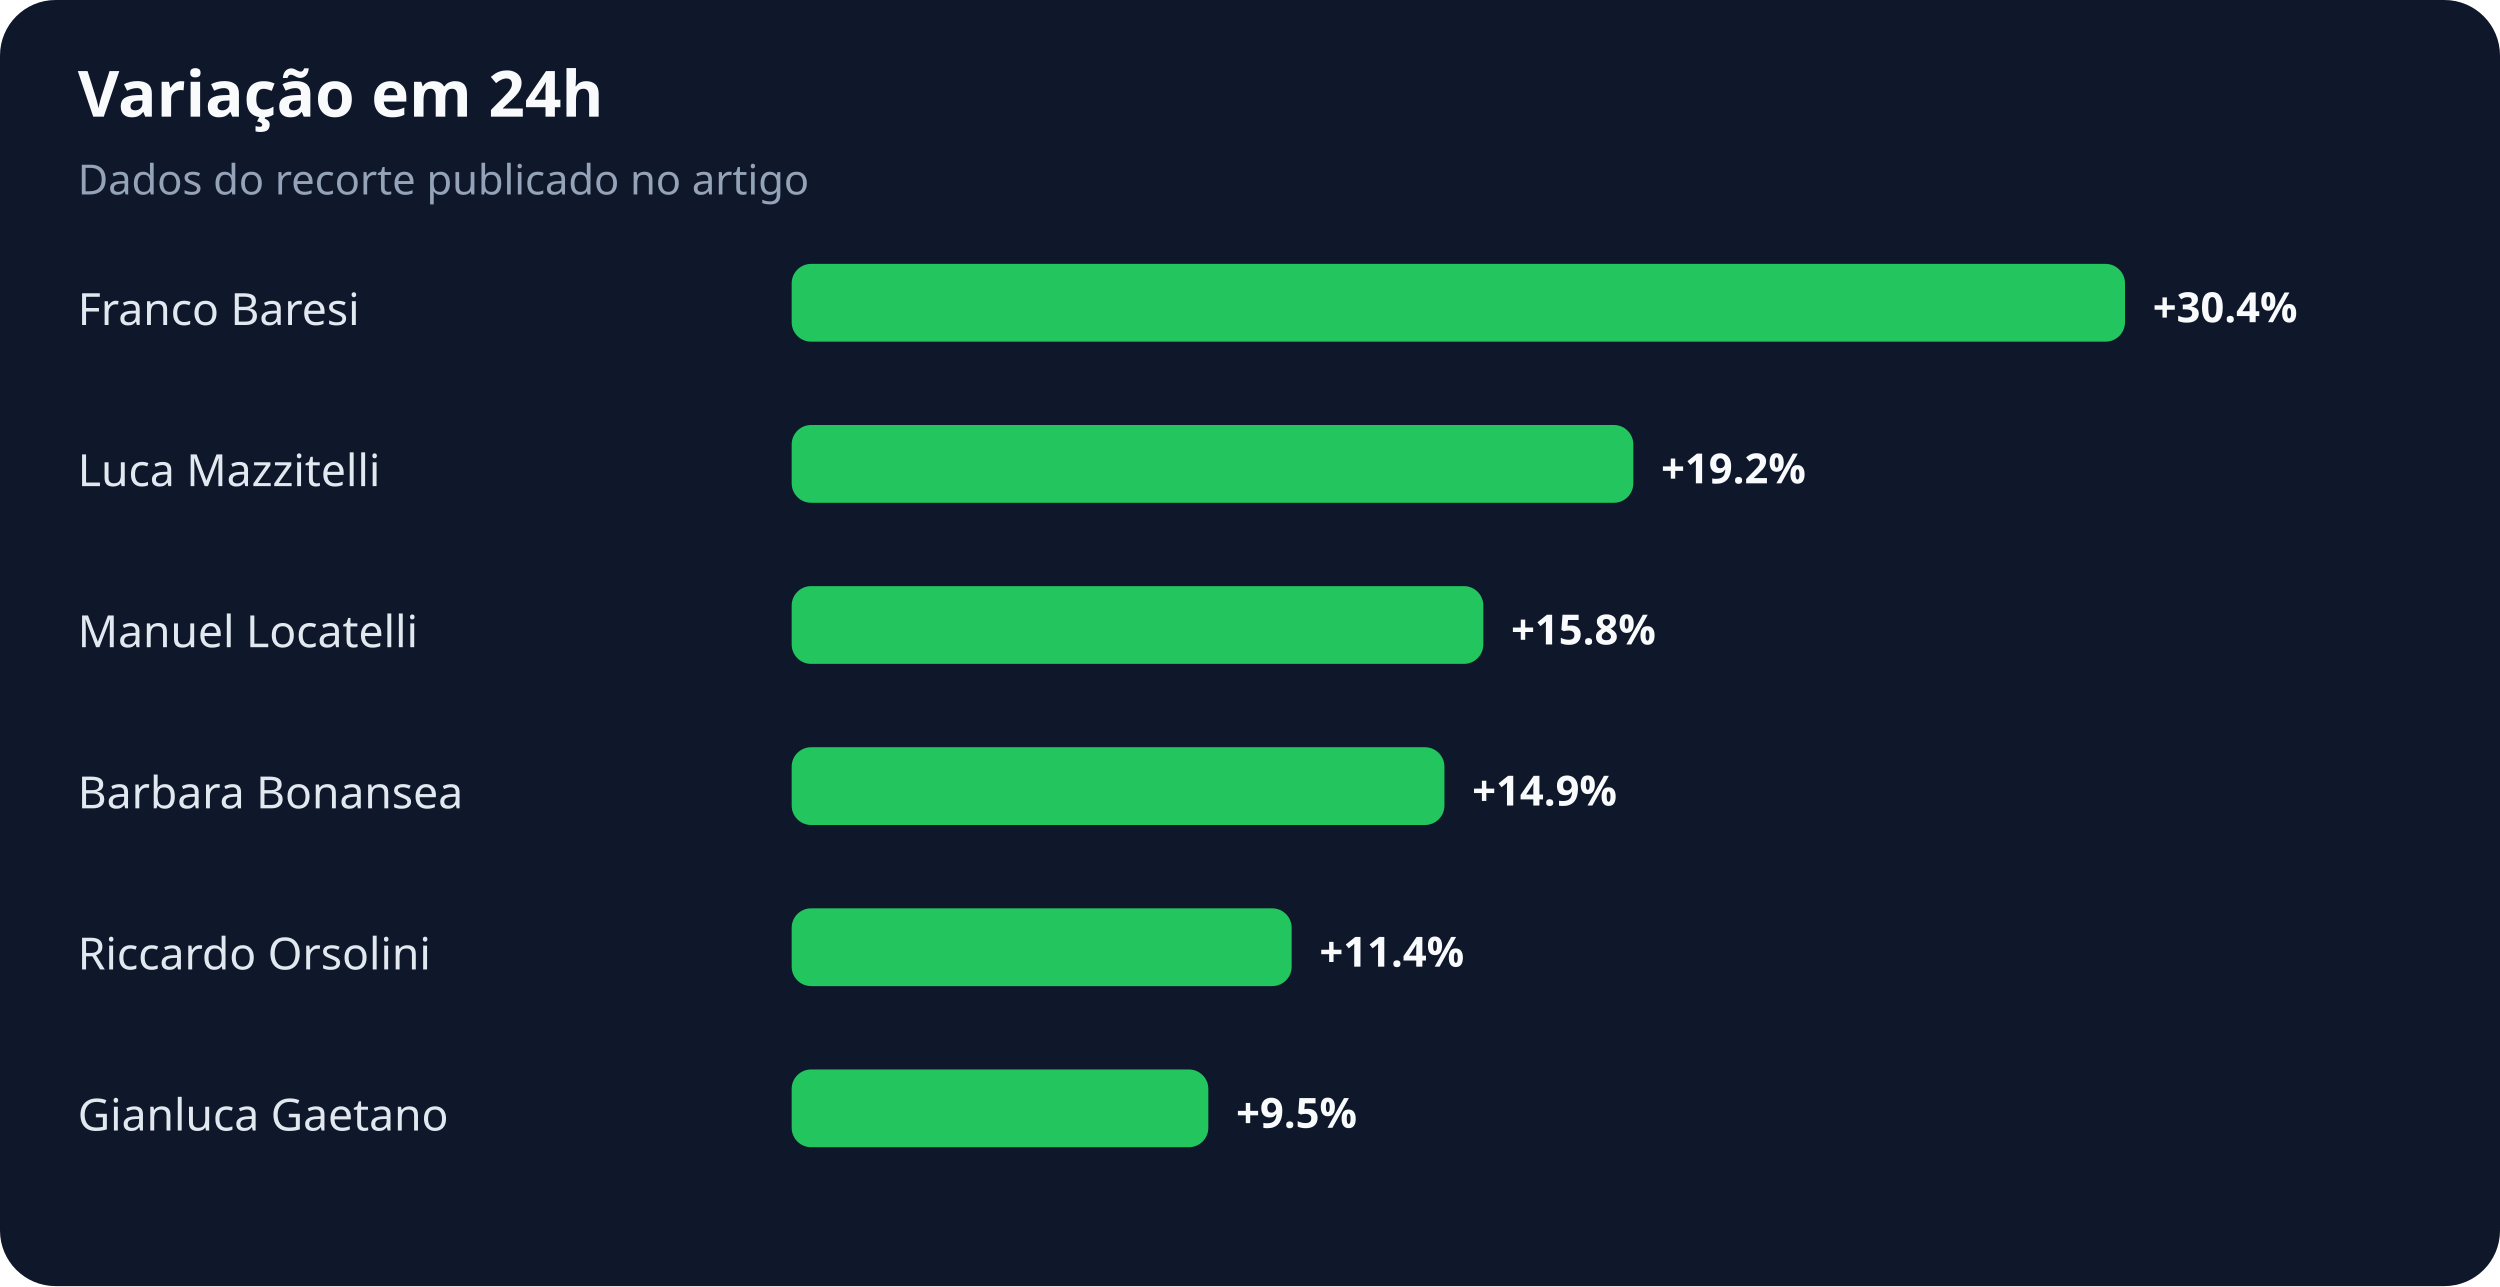
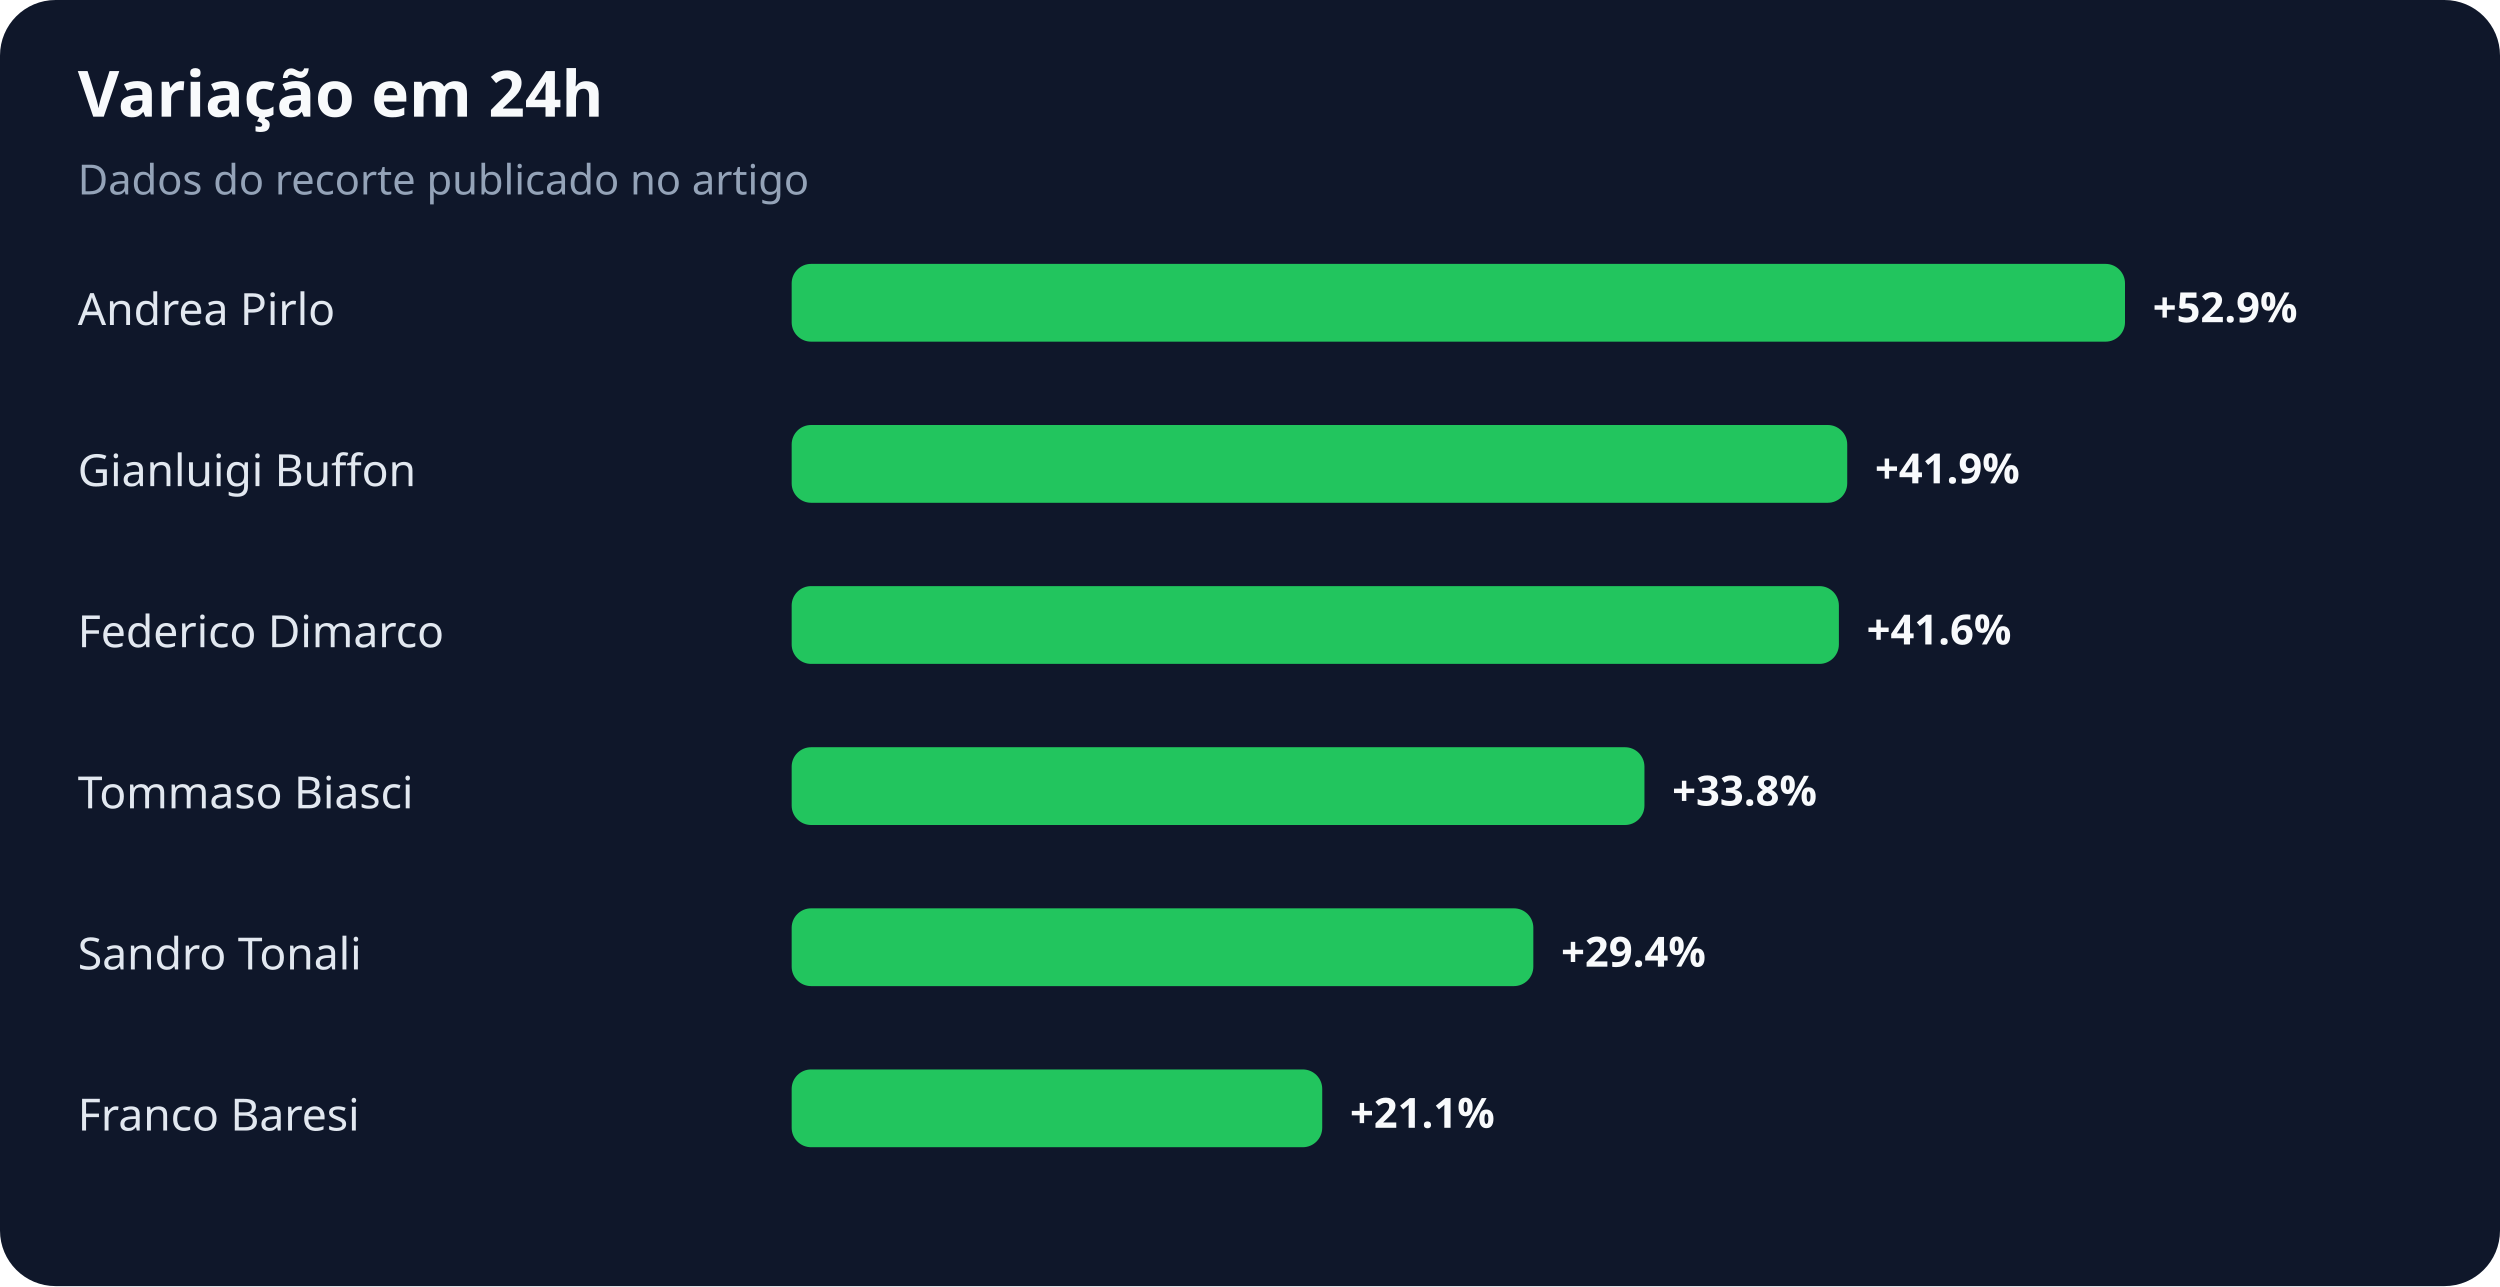
<svg xmlns="http://www.w3.org/2000/svg" width="900" height="463" viewBox="0 0 900 463" role="img" aria-labelledby="title desc">
  <rect width="100%" height="100%" rx="20" fill="#0f172a" />
  <text x="28" y="42" fill="#f8fafc" font-family="system-ui,sans-serif" font-size="23" font-weight="700">Variação em 24h</text>
  <text x="28" y="70" fill="#94a3b8" font-family="system-ui,sans-serif" font-size="15">Dados do recorte publicado no artigo</text>
-   <text x="28" y="117" fill="#e2e8f0" font-family="system-ui,sans-serif" font-size="16">Franco Baresi</text>
+   <text x="28" y="117" fill="#e2e8f0" font-family="system-ui,sans-serif" font-size="16">Andrea Pirlo</text>
  <rect x="285" y="95" width="480" height="28" rx="7" fill="#22c55e" />
-   <text x="775" y="116" fill="#f8fafc" font-family="system-ui,sans-serif" font-size="15" font-weight="700">+30.4%</text>
-   <text x="28" y="175" fill="#e2e8f0" font-family="system-ui,sans-serif" font-size="16">Luca Mazzitelli</text>
-   <rect x="285" y="153" width="303" height="28" rx="7" fill="#22c55e" />
-   <text x="598" y="174" fill="#f8fafc" font-family="system-ui,sans-serif" font-size="15" font-weight="700">+19.2%</text>
-   <text x="28" y="233" fill="#e2e8f0" font-family="system-ui,sans-serif" font-size="16">Manuel Locatelli</text>
-   <rect x="285" y="211" width="249" height="28" rx="7" fill="#22c55e" />
-   <text x="544" y="232" fill="#f8fafc" font-family="system-ui,sans-serif" font-size="15" font-weight="700">+15.8%</text>
-   <text x="28" y="291" fill="#e2e8f0" font-family="system-ui,sans-serif" font-size="16">Barbara Bonansea</text>
-   <rect x="285" y="269" width="235" height="28" rx="7" fill="#22c55e" />
-   <text x="530" y="290" fill="#f8fafc" font-family="system-ui,sans-serif" font-size="15" font-weight="700">+14.9%</text>
-   <text x="28" y="349" fill="#e2e8f0" font-family="system-ui,sans-serif" font-size="16">Riccardo Orsolini</text>
-   <rect x="285" y="327" width="180" height="28" rx="7" fill="#22c55e" />
-   <text x="475" y="348" fill="#f8fafc" font-family="system-ui,sans-serif" font-size="15" font-weight="700">+11.4%</text>
-   <text x="28" y="407" fill="#e2e8f0" font-family="system-ui,sans-serif" font-size="16">Gianluca Gaetano</text>
-   <rect x="285" y="385" width="150" height="28" rx="7" fill="#22c55e" />
-   <text x="445" y="406" fill="#f8fafc" font-family="system-ui,sans-serif" font-size="15" font-weight="700">+9.5%</text>
+   <text x="775" y="116" fill="#f8fafc" font-family="system-ui,sans-serif" font-size="15" font-weight="700">+52.9%</text>
+   <text x="28" y="175" fill="#e2e8f0" font-family="system-ui,sans-serif" font-size="16">Gianluigi Buffon</text>
+   <rect x="285" y="153" width="380" height="28" rx="7" fill="#22c55e" />
+   <text x="675" y="174" fill="#f8fafc" font-family="system-ui,sans-serif" font-size="15" font-weight="700">+41.9%</text>
+   <text x="28" y="233" fill="#e2e8f0" font-family="system-ui,sans-serif" font-size="16">Federico Dimarco</text>
+   <rect x="285" y="211" width="377" height="28" rx="7" fill="#22c55e" />
+   <text x="672" y="232" fill="#f8fafc" font-family="system-ui,sans-serif" font-size="15" font-weight="700">+41.6%</text>
+   <text x="28" y="291" fill="#e2e8f0" font-family="system-ui,sans-serif" font-size="16">Tommaso Biasci</text>
+   <rect x="285" y="269" width="307" height="28" rx="7" fill="#22c55e" />
+   <text x="602" y="290" fill="#f8fafc" font-family="system-ui,sans-serif" font-size="15" font-weight="700">+33.8%</text>
+   <text x="28" y="349" fill="#e2e8f0" font-family="system-ui,sans-serif" font-size="16">Sandro Tonali</text>
+   <rect x="285" y="327" width="267" height="28" rx="7" fill="#22c55e" />
+   <text x="562" y="348" fill="#f8fafc" font-family="system-ui,sans-serif" font-size="15" font-weight="700">+29.4%</text>
+   <text x="28" y="407" fill="#e2e8f0" font-family="system-ui,sans-serif" font-size="16">Franco Baresi</text>
+   <rect x="285" y="385" width="191" height="28" rx="7" fill="#22c55e" />
+   <text x="486" y="406" fill="#f8fafc" font-family="system-ui,sans-serif" font-size="15" font-weight="700">+21.1%</text>
</svg>
